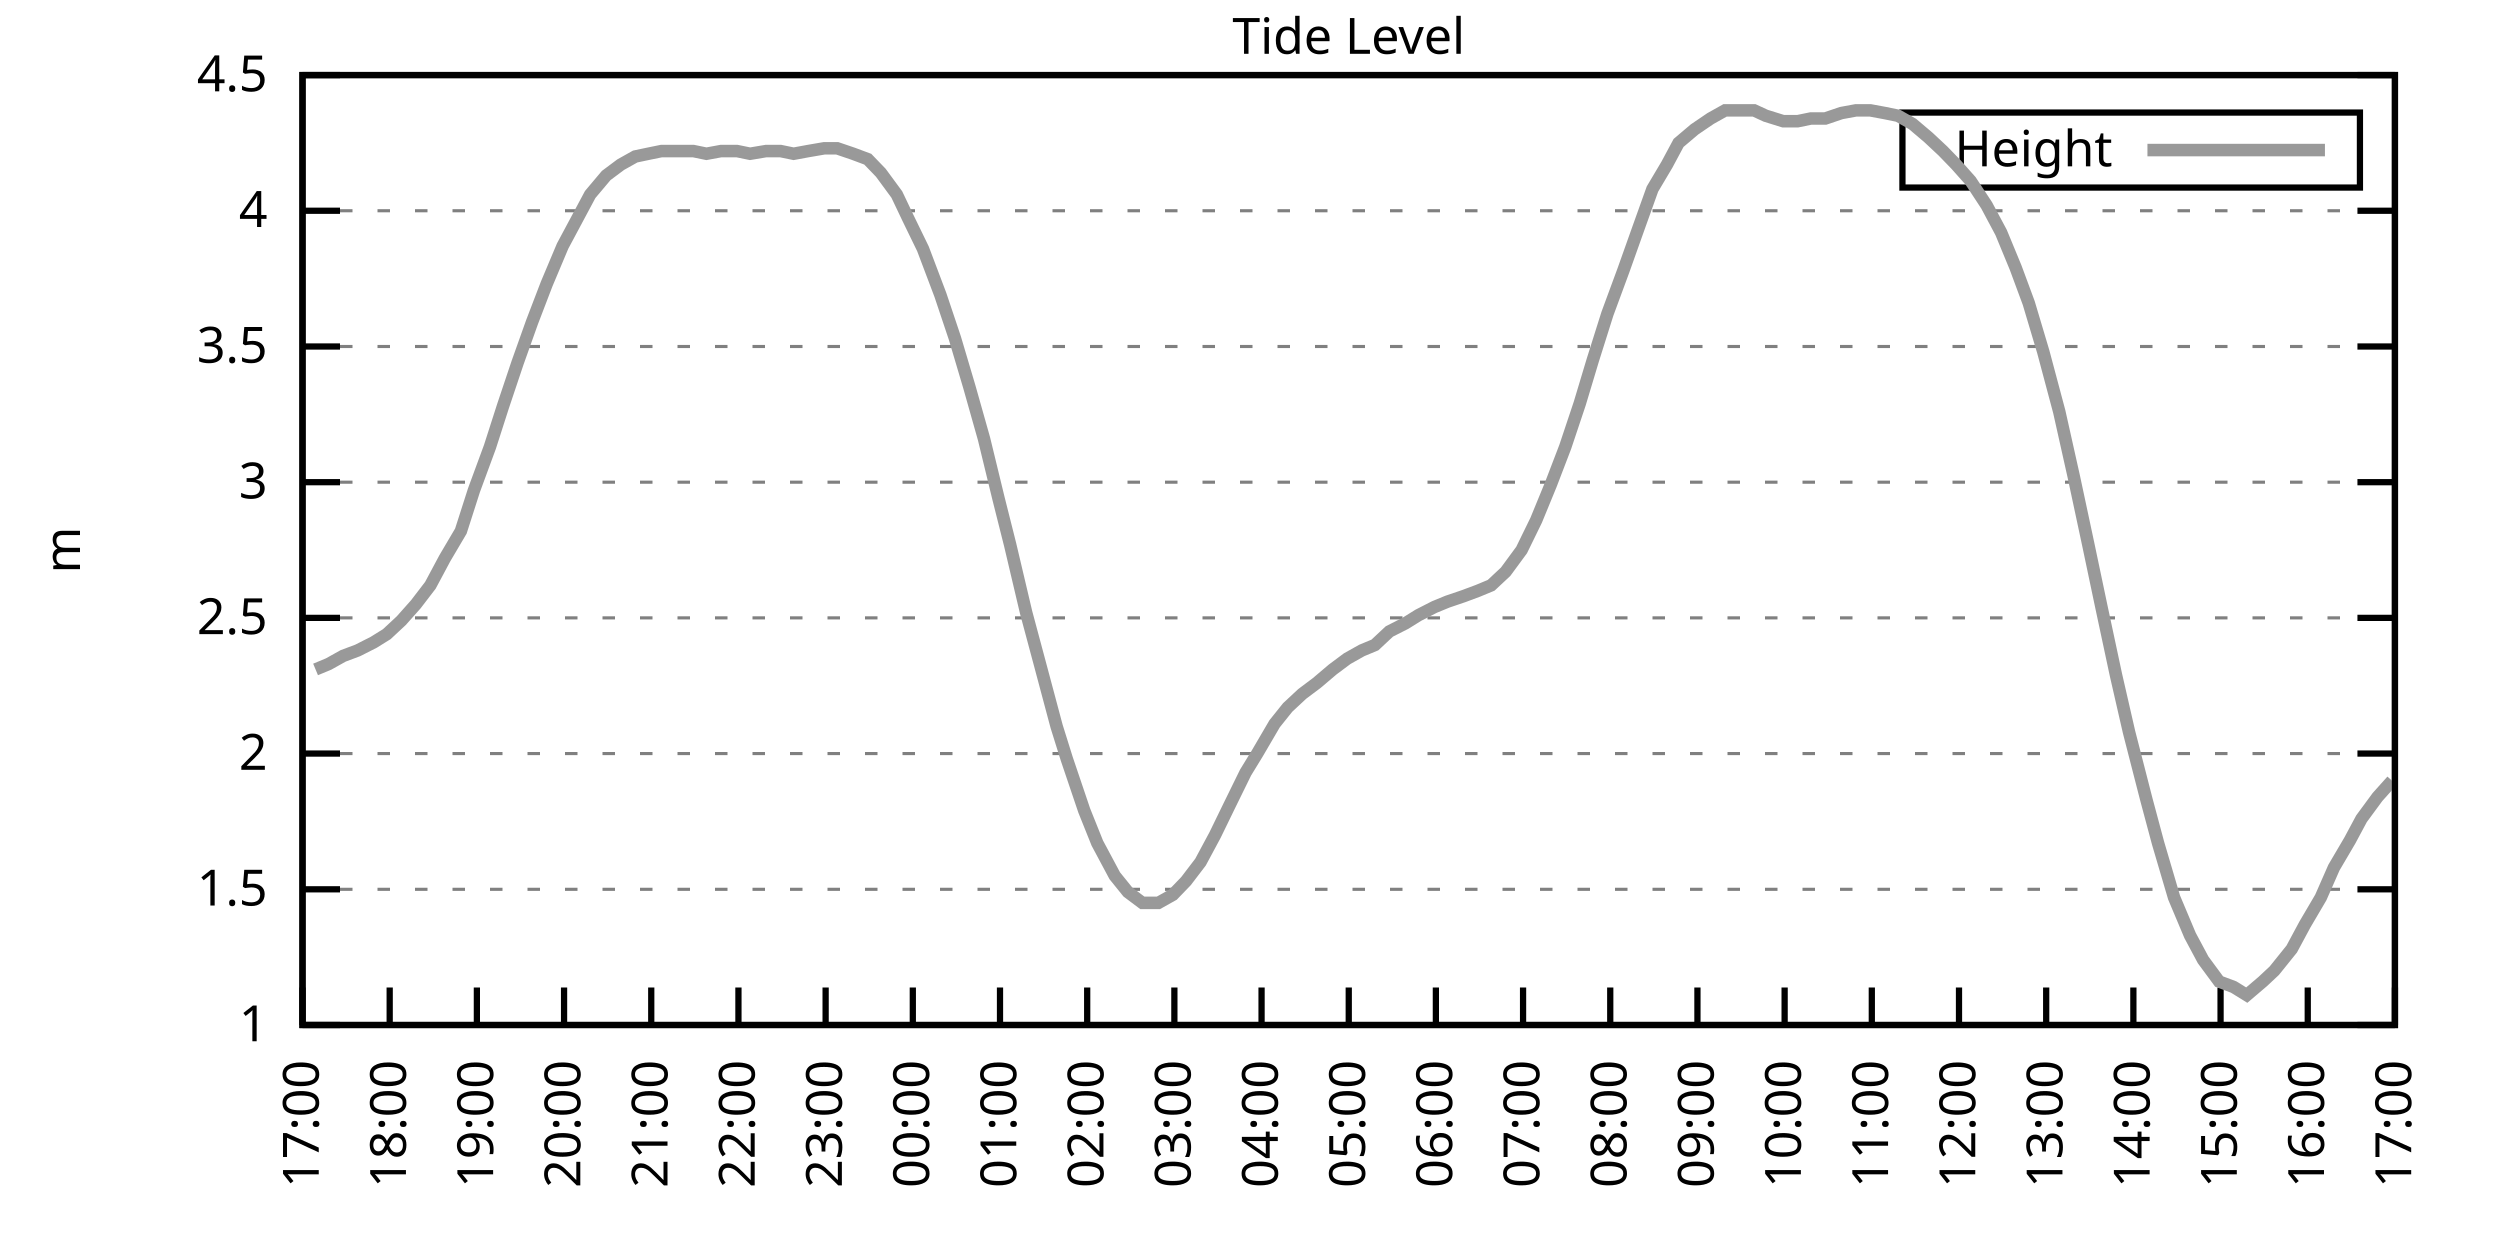
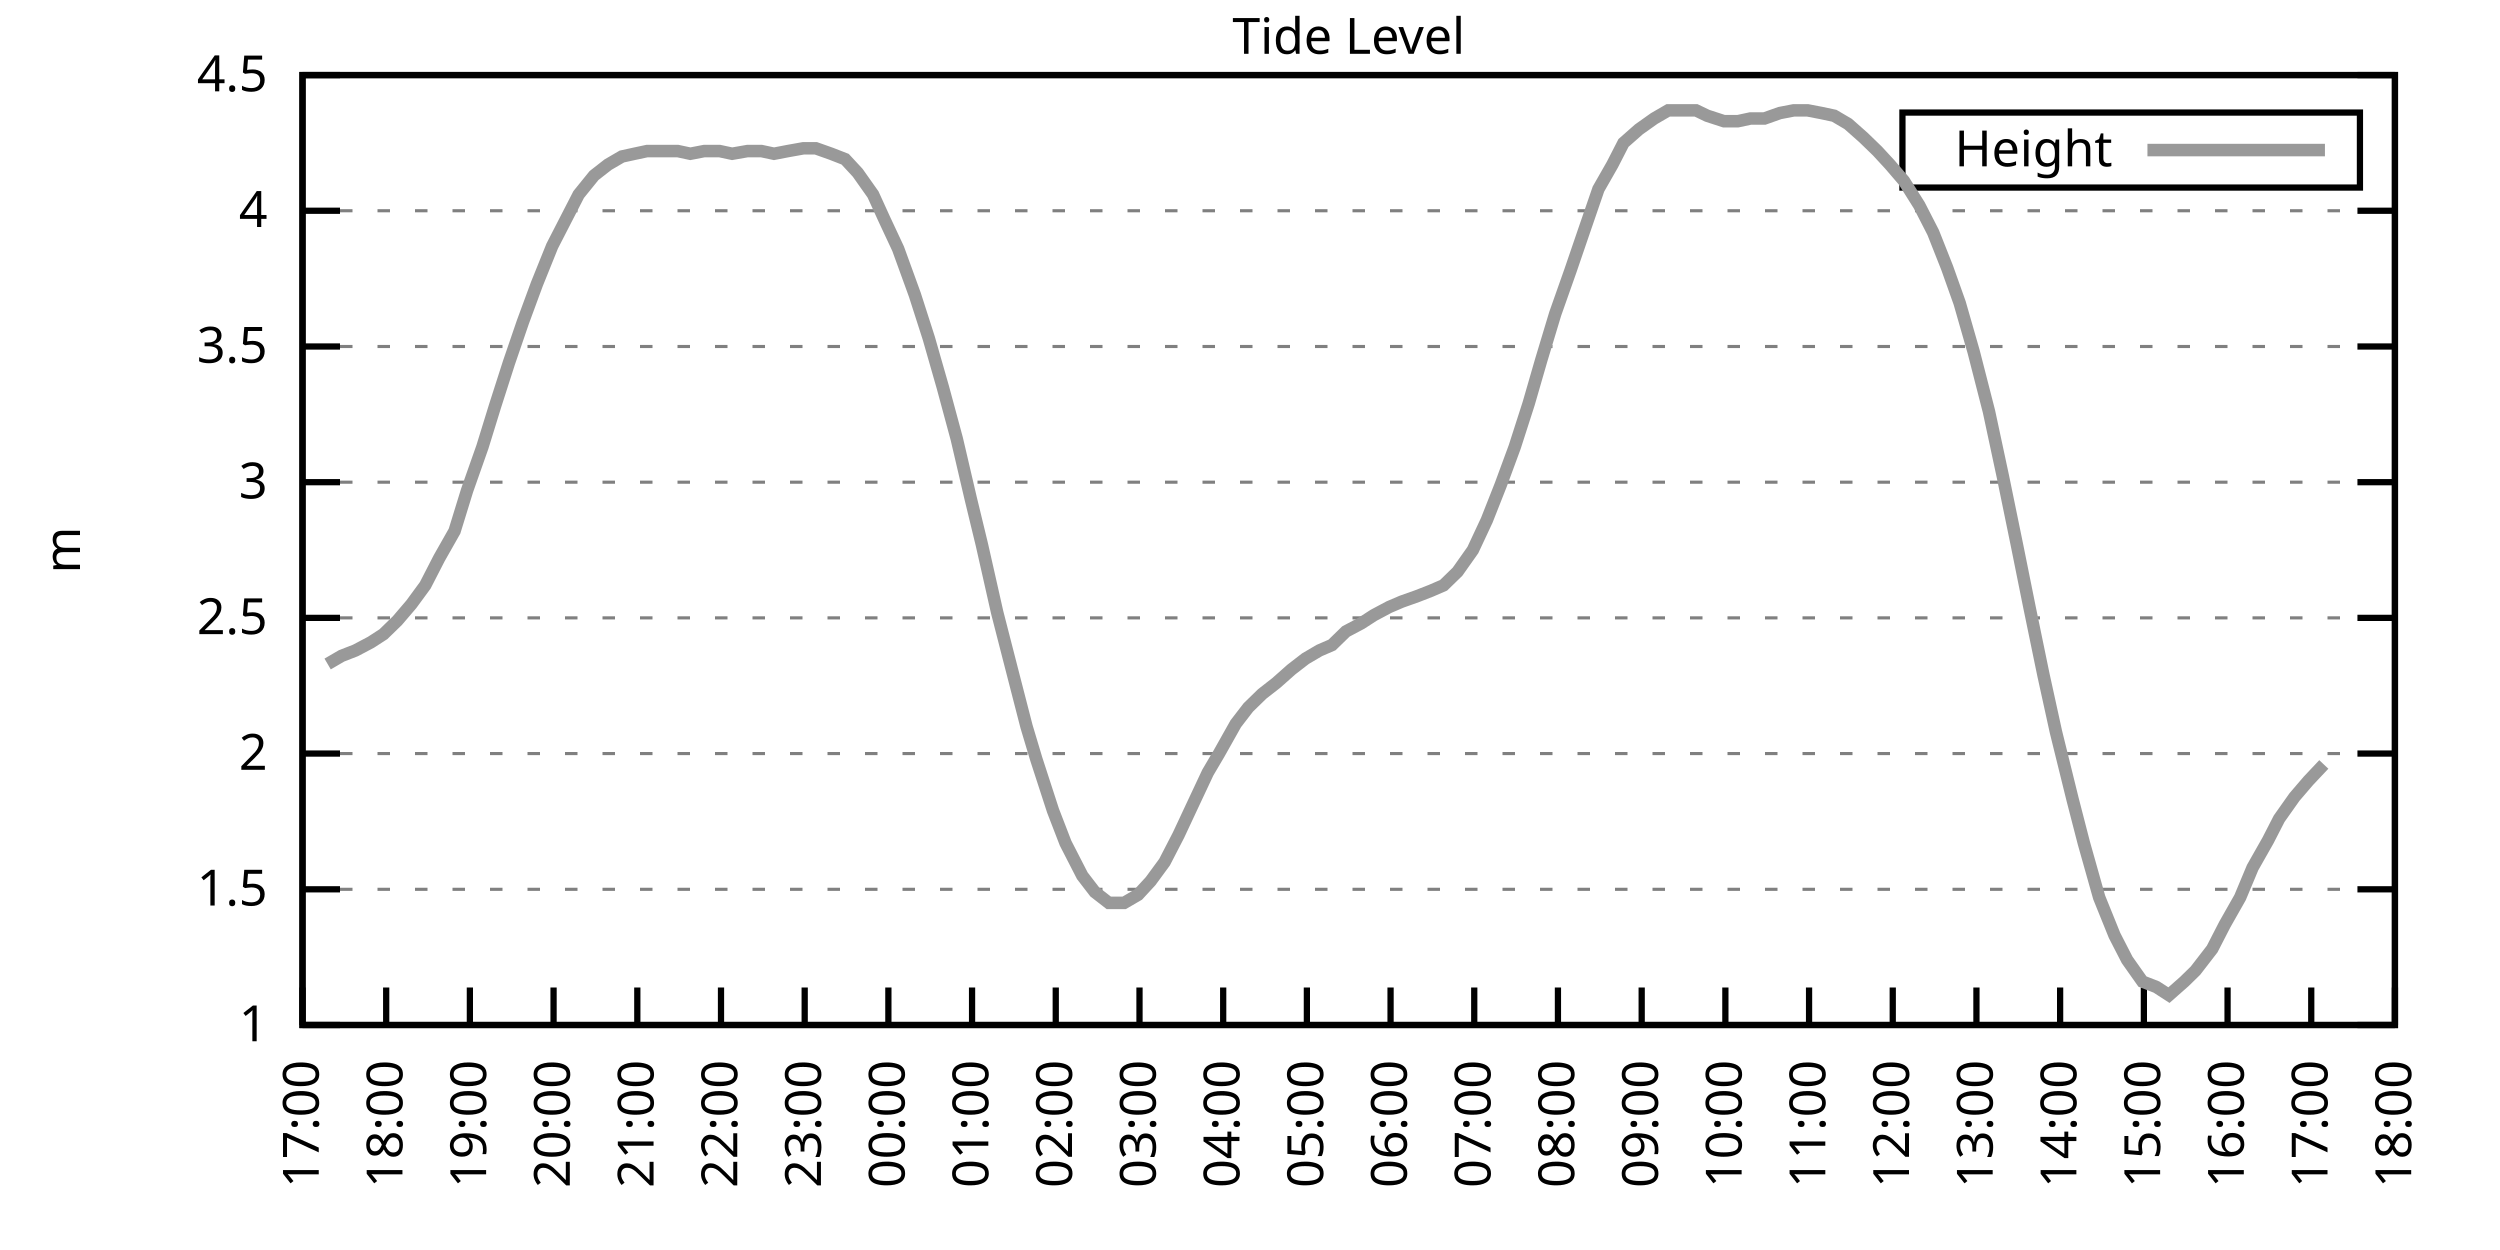
<svg xmlns="http://www.w3.org/2000/svg" xmlns:xlink="http://www.w3.org/1999/xlink" width="400" height="200" viewBox="0 0 400 200">
  <g id="gnuplot_canvas">
    <rect x="0" y="0" width="400" height="200" fill="none" />
    <defs>
      <circle id="gpDot" r="0.5" stroke-width="0.5" stroke="currentColor" />
      <path id="gpPt0" stroke-width="0.333" stroke="currentColor" d="M-1,0 h2 M0,-1 v2" />
      <path id="gpPt1" stroke-width="0.333" stroke="currentColor" d="M-1,-1 L1,1 M1,-1 L-1,1" />
      <path id="gpPt2" stroke-width="0.333" stroke="currentColor" d="M-1,0 L1,0 M0,-1 L0,1 M-1,-1 L1,1 M-1,1 L1,-1" />
      <rect id="gpPt3" stroke-width="0.333" stroke="currentColor" x="-1" y="-1" width="2" height="2" />
      <rect id="gpPt4" stroke-width="0.333" stroke="currentColor" fill="currentColor" x="-1" y="-1" width="2" height="2" />
      <circle id="gpPt5" stroke-width="0.333" stroke="currentColor" cx="0" cy="0" r="1" />
      <use xlink:href="#gpPt5" id="gpPt6" fill="currentColor" stroke="none" />
      <path id="gpPt7" stroke-width="0.333" stroke="currentColor" d="M0,-1.33 L-1.33,0.67 L1.33,0.67 z" />
      <use xlink:href="#gpPt7" id="gpPt8" fill="currentColor" stroke="none" />
      <use xlink:href="#gpPt7" id="gpPt9" stroke="currentColor" transform="rotate(180)" />
      <use xlink:href="#gpPt9" id="gpPt10" fill="currentColor" stroke="none" />
      <use xlink:href="#gpPt3" id="gpPt11" stroke="currentColor" transform="rotate(45)" />
      <use xlink:href="#gpPt11" id="gpPt12" fill="currentColor" stroke="none" />
      <path id="gpPt13" stroke-width="0.333" stroke="currentColor" d="M0,1.330 L1.265,0.411 L0.782,-1.067 L-0.782,-1.076 L-1.265,0.411 z" />
      <use xlink:href="#gpPt13" id="gpPt14" fill="currentColor" stroke="none" />
      <filter id="textbox" filterUnits="objectBoundingBox" x="0" y="0" height="1" width="1">
        <feFlood flood-color="white" flood-opacity="1" result="bgnd" />
        <feComposite in="SourceGraphic" in2="bgnd" operator="atop" />
      </filter>
      <filter id="greybox" filterUnits="objectBoundingBox" x="0" y="0" height="1" width="1">
        <feFlood flood-color="lightgrey" flood-opacity="1" result="grey" />
        <feComposite in="SourceGraphic" in2="grey" operator="atop" />
      </filter>
    </defs>
    <g fill="none" color="white" stroke="currentColor" stroke-width="1.00" stroke-linecap="butt" stroke-linejoin="miter">
</g>
    <g fill="none" color="black" stroke="currentColor" stroke-width="1.00" stroke-linecap="butt" stroke-linejoin="miter">
      <g stroke="none" shape-rendering="crispEdges">
        <polygon fill="rgb(255, 255, 255)" points="48.40,164.00 383.18,164.00 383.18,12.02 48.40,12.02 " />
      </g>
    </g>
    <g fill="none" color="black" stroke="currentColor" stroke-width="1.00" stroke-linecap="butt" stroke-linejoin="miter">
</g>
    <g fill="none" color="black" stroke="black" stroke-width="0.50" stroke-linecap="butt" stroke-linejoin="miter">
</g>
    <g fill="none" color="gray" stroke="currentColor" stroke-width="0.50" stroke-linecap="butt" stroke-linejoin="miter">
      <path stroke="gray" stroke-dasharray="2,4" class="gridline" d="M48.40,164.00 L383.19,164.00  " />
    </g>
    <g fill="none" color="gray" stroke="gray" stroke-width="1.00" stroke-linecap="butt" stroke-linejoin="miter">
</g>
    <g fill="none" color="black" stroke="currentColor" stroke-width="1.00" stroke-linecap="butt" stroke-linejoin="miter">
      <path stroke="black" d="M48.40,164.00 L54.40,164.00 M383.19,164.00 L377.19,164.00  " />
      <g transform="translate(42.80,166.60)" stroke="none" fill="black" font-family="Sans" font-size="8.00" text-anchor="end">
        <text>
          <tspan font-family="Sans"> 1</tspan>
        </text>
      </g>
    </g>
    <g fill="none" color="black" stroke="currentColor" stroke-width="1.00" stroke-linecap="butt" stroke-linejoin="miter">
</g>
    <g fill="none" color="black" stroke="black" stroke-width="0.50" stroke-linecap="butt" stroke-linejoin="miter">
</g>
    <g fill="none" color="gray" stroke="currentColor" stroke-width="0.50" stroke-linecap="butt" stroke-linejoin="miter">
      <path stroke="gray" stroke-dasharray="2,4" class="gridline" d="M48.40,142.29 L383.19,142.29  " />
    </g>
    <g fill="none" color="gray" stroke="gray" stroke-width="1.00" stroke-linecap="butt" stroke-linejoin="miter">
</g>
    <g fill="none" color="black" stroke="currentColor" stroke-width="1.00" stroke-linecap="butt" stroke-linejoin="miter">
      <path stroke="black" d="M48.40,142.29 L54.40,142.29 M383.19,142.29 L377.19,142.29  " />
      <g transform="translate(42.80,144.89)" stroke="none" fill="black" font-family="Sans" font-size="8.00" text-anchor="end">
        <text>
          <tspan font-family="Sans"> 1.5</tspan>
        </text>
      </g>
    </g>
    <g fill="none" color="black" stroke="currentColor" stroke-width="1.00" stroke-linecap="butt" stroke-linejoin="miter">
</g>
    <g fill="none" color="black" stroke="black" stroke-width="0.50" stroke-linecap="butt" stroke-linejoin="miter">
</g>
    <g fill="none" color="gray" stroke="currentColor" stroke-width="0.50" stroke-linecap="butt" stroke-linejoin="miter">
      <path stroke="gray" stroke-dasharray="2,4" class="gridline" d="M48.40,120.57 L383.19,120.57  " />
    </g>
    <g fill="none" color="gray" stroke="gray" stroke-width="1.00" stroke-linecap="butt" stroke-linejoin="miter">
</g>
    <g fill="none" color="black" stroke="currentColor" stroke-width="1.00" stroke-linecap="butt" stroke-linejoin="miter">
      <path stroke="black" d="M48.40,120.57 L54.40,120.57 M383.19,120.57 L377.19,120.57  " />
      <g transform="translate(42.80,123.17)" stroke="none" fill="black" font-family="Sans" font-size="8.00" text-anchor="end">
        <text>
          <tspan font-family="Sans"> 2</tspan>
        </text>
      </g>
    </g>
    <g fill="none" color="black" stroke="currentColor" stroke-width="1.00" stroke-linecap="butt" stroke-linejoin="miter">
</g>
    <g fill="none" color="black" stroke="black" stroke-width="0.50" stroke-linecap="butt" stroke-linejoin="miter">
</g>
    <g fill="none" color="gray" stroke="currentColor" stroke-width="0.50" stroke-linecap="butt" stroke-linejoin="miter">
      <path stroke="gray" stroke-dasharray="2,4" class="gridline" d="M48.40,98.86 L383.19,98.86  " />
    </g>
    <g fill="none" color="gray" stroke="gray" stroke-width="1.00" stroke-linecap="butt" stroke-linejoin="miter">
</g>
    <g fill="none" color="black" stroke="currentColor" stroke-width="1.00" stroke-linecap="butt" stroke-linejoin="miter">
      <path stroke="black" d="M48.40,98.86 L54.40,98.86 M383.19,98.86 L377.19,98.86  " />
      <g transform="translate(42.80,101.46)" stroke="none" fill="black" font-family="Sans" font-size="8.00" text-anchor="end">
        <text>
          <tspan font-family="Sans"> 2.5</tspan>
        </text>
      </g>
    </g>
    <g fill="none" color="black" stroke="currentColor" stroke-width="1.00" stroke-linecap="butt" stroke-linejoin="miter">
</g>
    <g fill="none" color="black" stroke="black" stroke-width="0.50" stroke-linecap="butt" stroke-linejoin="miter">
</g>
    <g fill="none" color="gray" stroke="currentColor" stroke-width="0.50" stroke-linecap="butt" stroke-linejoin="miter">
      <path stroke="gray" stroke-dasharray="2,4" class="gridline" d="M48.40,77.15 L383.19,77.15  " />
    </g>
    <g fill="none" color="gray" stroke="gray" stroke-width="1.00" stroke-linecap="butt" stroke-linejoin="miter">
</g>
    <g fill="none" color="black" stroke="currentColor" stroke-width="1.00" stroke-linecap="butt" stroke-linejoin="miter">
      <path stroke="black" d="M48.40,77.15 L54.40,77.15 M383.19,77.15 L377.19,77.15  " />
      <g transform="translate(42.80,79.75)" stroke="none" fill="black" font-family="Sans" font-size="8.00" text-anchor="end">
        <text>
          <tspan font-family="Sans"> 3</tspan>
        </text>
      </g>
    </g>
    <g fill="none" color="black" stroke="currentColor" stroke-width="1.00" stroke-linecap="butt" stroke-linejoin="miter">
</g>
    <g fill="none" color="black" stroke="black" stroke-width="0.50" stroke-linecap="butt" stroke-linejoin="miter">
</g>
    <g fill="none" color="gray" stroke="currentColor" stroke-width="0.50" stroke-linecap="butt" stroke-linejoin="miter">
      <path stroke="gray" stroke-dasharray="2,4" class="gridline" d="M48.40,55.44 L383.19,55.44  " />
    </g>
    <g fill="none" color="gray" stroke="gray" stroke-width="1.00" stroke-linecap="butt" stroke-linejoin="miter">
</g>
    <g fill="none" color="black" stroke="currentColor" stroke-width="1.00" stroke-linecap="butt" stroke-linejoin="miter">
      <path stroke="black" d="M48.40,55.44 L54.40,55.44 M383.19,55.44 L377.19,55.44  " />
      <g transform="translate(42.80,58.04)" stroke="none" fill="black" font-family="Sans" font-size="8.00" text-anchor="end">
        <text>
          <tspan font-family="Sans"> 3.5</tspan>
        </text>
      </g>
    </g>
    <g fill="none" color="black" stroke="currentColor" stroke-width="1.00" stroke-linecap="butt" stroke-linejoin="miter">
</g>
    <g fill="none" color="black" stroke="black" stroke-width="0.50" stroke-linecap="butt" stroke-linejoin="miter">
</g>
    <g fill="none" color="gray" stroke="currentColor" stroke-width="0.50" stroke-linecap="butt" stroke-linejoin="miter">
      <path stroke="gray" stroke-dasharray="2,4" class="gridline" d="M48.40,33.72 L383.19,33.72  " />
    </g>
    <g fill="none" color="gray" stroke="gray" stroke-width="1.00" stroke-linecap="butt" stroke-linejoin="miter">
</g>
    <g fill="none" color="black" stroke="currentColor" stroke-width="1.00" stroke-linecap="butt" stroke-linejoin="miter">
      <path stroke="black" d="M48.40,33.72 L54.40,33.72 M383.19,33.72 L377.19,33.72  " />
      <g transform="translate(42.80,36.32)" stroke="none" fill="black" font-family="Sans" font-size="8.00" text-anchor="end">
        <text>
          <tspan font-family="Sans"> 4</tspan>
        </text>
      </g>
    </g>
    <g fill="none" color="black" stroke="currentColor" stroke-width="1.00" stroke-linecap="butt" stroke-linejoin="miter">
</g>
    <g fill="none" color="black" stroke="black" stroke-width="0.50" stroke-linecap="butt" stroke-linejoin="miter">
</g>
    <g fill="none" color="gray" stroke="currentColor" stroke-width="0.50" stroke-linecap="butt" stroke-linejoin="miter">
      <path stroke="gray" stroke-dasharray="2,4" class="gridline" d="M48.40,12.01 L383.19,12.01  " />
    </g>
    <g fill="none" color="gray" stroke="gray" stroke-width="1.00" stroke-linecap="butt" stroke-linejoin="miter">
</g>
    <g fill="none" color="black" stroke="currentColor" stroke-width="1.00" stroke-linecap="butt" stroke-linejoin="miter">
      <path stroke="black" d="M48.40,12.01 L54.40,12.01 M383.19,12.01 L377.19,12.01  " />
      <g transform="translate(42.80,14.61)" stroke="none" fill="black" font-family="Sans" font-size="8.00" text-anchor="end">
        <text>
          <tspan font-family="Sans"> 4.5</tspan>
        </text>
      </g>
    </g>
    <g fill="none" color="black" stroke="currentColor" stroke-width="1.00" stroke-linecap="butt" stroke-linejoin="miter">
      <path stroke="black" d="M48.40,164.00 L48.40,158.00  " />
      <g transform="translate(51.00,169.60) rotate(270.00)" stroke="none" fill="black" font-family="Sans" font-size="8.00" text-anchor="end">
        <text>
          <tspan font-family="Sans">17:00</tspan>
        </text>
      </g>
    </g>
    <g fill="none" color="black" stroke="currentColor" stroke-width="1.00" stroke-linecap="butt" stroke-linejoin="miter">
-       <path stroke="black" d="M62.35,164.00 L62.35,158.00  " />
-       <g transform="translate(64.95,169.60) rotate(270.00)" stroke="none" fill="black" font-family="Sans" font-size="8.00" text-anchor="end">
+       <path stroke="black" d="M61.79,164.00 L61.79,158.00  " />
+       <g transform="translate(64.39,169.60) rotate(270.00)" stroke="none" fill="black" font-family="Sans" font-size="8.00" text-anchor="end">
        <text>
          <tspan font-family="Sans">18:00</tspan>
        </text>
      </g>
    </g>
    <g fill="none" color="black" stroke="currentColor" stroke-width="1.00" stroke-linecap="butt" stroke-linejoin="miter">
-       <path stroke="black" d="M76.30,164.00 L76.30,158.00  " />
-       <g transform="translate(78.90,169.60) rotate(270.00)" stroke="none" fill="black" font-family="Sans" font-size="8.00" text-anchor="end">
+       <path stroke="black" d="M75.18,164.00 L75.18,158.00  " />
+       <g transform="translate(77.78,169.60) rotate(270.00)" stroke="none" fill="black" font-family="Sans" font-size="8.00" text-anchor="end">
        <text>
          <tspan font-family="Sans">19:00</tspan>
        </text>
      </g>
    </g>
    <g fill="none" color="black" stroke="currentColor" stroke-width="1.00" stroke-linecap="butt" stroke-linejoin="miter">
-       <path stroke="black" d="M90.25,164.00 L90.25,158.00  " />
-       <g transform="translate(92.85,169.60) rotate(270.00)" stroke="none" fill="black" font-family="Sans" font-size="8.00" text-anchor="end">
+       <path stroke="black" d="M88.57,164.00 L88.57,158.00  " />
+       <g transform="translate(91.17,169.60) rotate(270.00)" stroke="none" fill="black" font-family="Sans" font-size="8.00" text-anchor="end">
        <text>
          <tspan font-family="Sans">20:00</tspan>
        </text>
      </g>
    </g>
    <g fill="none" color="black" stroke="currentColor" stroke-width="1.00" stroke-linecap="butt" stroke-linejoin="miter">
-       <path stroke="black" d="M104.20,164.00 L104.20,158.00  " />
-       <g transform="translate(106.80,169.60) rotate(270.00)" stroke="none" fill="black" font-family="Sans" font-size="8.00" text-anchor="end">
+       <path stroke="black" d="M101.97,164.00 L101.97,158.00  " />
+       <g transform="translate(104.57,169.60) rotate(270.00)" stroke="none" fill="black" font-family="Sans" font-size="8.00" text-anchor="end">
        <text>
          <tspan font-family="Sans">21:00</tspan>
        </text>
      </g>
    </g>
    <g fill="none" color="black" stroke="currentColor" stroke-width="1.00" stroke-linecap="butt" stroke-linejoin="miter">
-       <path stroke="black" d="M118.15,164.00 L118.15,158.00  " />
-       <g transform="translate(120.75,169.60) rotate(270.00)" stroke="none" fill="black" font-family="Sans" font-size="8.00" text-anchor="end">
+       <path stroke="black" d="M115.36,164.00 L115.36,158.00  " />
+       <g transform="translate(117.96,169.60) rotate(270.00)" stroke="none" fill="black" font-family="Sans" font-size="8.00" text-anchor="end">
        <text>
          <tspan font-family="Sans">22:00</tspan>
        </text>
      </g>
    </g>
    <g fill="none" color="black" stroke="currentColor" stroke-width="1.00" stroke-linecap="butt" stroke-linejoin="miter">
-       <path stroke="black" d="M132.10,164.00 L132.10,158.00  " />
-       <g transform="translate(134.70,169.60) rotate(270.00)" stroke="none" fill="black" font-family="Sans" font-size="8.00" text-anchor="end">
+       <path stroke="black" d="M128.75,164.00 L128.75,158.00  " />
+       <g transform="translate(131.35,169.60) rotate(270.00)" stroke="none" fill="black" font-family="Sans" font-size="8.00" text-anchor="end">
        <text>
          <tspan font-family="Sans">23:00</tspan>
        </text>
      </g>
    </g>
    <g fill="none" color="black" stroke="currentColor" stroke-width="1.00" stroke-linecap="butt" stroke-linejoin="miter">
-       <path stroke="black" d="M146.05,164.00 L146.05,158.00  " />
-       <g transform="translate(148.65,169.60) rotate(270.00)" stroke="none" fill="black" font-family="Sans" font-size="8.00" text-anchor="end">
+       <path stroke="black" d="M142.14,164.00 L142.14,158.00  " />
+       <g transform="translate(144.74,169.60) rotate(270.00)" stroke="none" fill="black" font-family="Sans" font-size="8.00" text-anchor="end">
        <text>
          <tspan font-family="Sans">00:00</tspan>
        </text>
      </g>
    </g>
    <g fill="none" color="black" stroke="currentColor" stroke-width="1.00" stroke-linecap="butt" stroke-linejoin="miter">
-       <path stroke="black" d="M160.00,164.00 L160.00,158.00  " />
-       <g transform="translate(162.60,169.60) rotate(270.00)" stroke="none" fill="black" font-family="Sans" font-size="8.00" text-anchor="end">
+       <path stroke="black" d="M155.53,164.00 L155.53,158.00  " />
+       <g transform="translate(158.13,169.60) rotate(270.00)" stroke="none" fill="black" font-family="Sans" font-size="8.00" text-anchor="end">
        <text>
          <tspan font-family="Sans">01:00</tspan>
        </text>
      </g>
    </g>
    <g fill="none" color="black" stroke="currentColor" stroke-width="1.00" stroke-linecap="butt" stroke-linejoin="miter">
-       <path stroke="black" d="M173.95,164.00 L173.95,158.00  " />
-       <g transform="translate(176.55,169.60) rotate(270.00)" stroke="none" fill="black" font-family="Sans" font-size="8.00" text-anchor="end">
+       <path stroke="black" d="M168.92,164.00 L168.92,158.00  " />
+       <g transform="translate(171.52,169.60) rotate(270.00)" stroke="none" fill="black" font-family="Sans" font-size="8.00" text-anchor="end">
        <text>
          <tspan font-family="Sans">02:00</tspan>
        </text>
      </g>
    </g>
    <g fill="none" color="black" stroke="currentColor" stroke-width="1.00" stroke-linecap="butt" stroke-linejoin="miter">
-       <path stroke="black" d="M187.90,164.00 L187.90,158.00  " />
-       <g transform="translate(190.50,169.60) rotate(270.00)" stroke="none" fill="black" font-family="Sans" font-size="8.00" text-anchor="end">
+       <path stroke="black" d="M182.32,164.00 L182.32,158.00  " />
+       <g transform="translate(184.92,169.60) rotate(270.00)" stroke="none" fill="black" font-family="Sans" font-size="8.00" text-anchor="end">
        <text>
          <tspan font-family="Sans">03:00</tspan>
        </text>
      </g>
    </g>
    <g fill="none" color="black" stroke="currentColor" stroke-width="1.00" stroke-linecap="butt" stroke-linejoin="miter">
-       <path stroke="black" d="M201.85,164.00 L201.85,158.00  " />
-       <g transform="translate(204.45,169.60) rotate(270.00)" stroke="none" fill="black" font-family="Sans" font-size="8.00" text-anchor="end">
+       <path stroke="black" d="M195.71,164.00 L195.71,158.00  " />
+       <g transform="translate(198.31,169.60) rotate(270.00)" stroke="none" fill="black" font-family="Sans" font-size="8.00" text-anchor="end">
        <text>
          <tspan font-family="Sans">04:00</tspan>
        </text>
      </g>
    </g>
    <g fill="none" color="black" stroke="currentColor" stroke-width="1.00" stroke-linecap="butt" stroke-linejoin="miter">
-       <path stroke="black" d="M215.80,164.00 L215.80,158.00  " />
-       <g transform="translate(218.40,169.60) rotate(270.00)" stroke="none" fill="black" font-family="Sans" font-size="8.00" text-anchor="end">
+       <path stroke="black" d="M209.10,164.00 L209.10,158.00  " />
+       <g transform="translate(211.70,169.60) rotate(270.00)" stroke="none" fill="black" font-family="Sans" font-size="8.00" text-anchor="end">
        <text>
          <tspan font-family="Sans">05:00</tspan>
        </text>
      </g>
    </g>
    <g fill="none" color="black" stroke="currentColor" stroke-width="1.00" stroke-linecap="butt" stroke-linejoin="miter">
-       <path stroke="black" d="M229.74,164.00 L229.74,158.00  " />
-       <g transform="translate(232.34,169.60) rotate(270.00)" stroke="none" fill="black" font-family="Sans" font-size="8.00" text-anchor="end">
+       <path stroke="black" d="M222.49,164.00 L222.49,158.00  " />
+       <g transform="translate(225.09,169.60) rotate(270.00)" stroke="none" fill="black" font-family="Sans" font-size="8.00" text-anchor="end">
        <text>
          <tspan font-family="Sans">06:00</tspan>
        </text>
      </g>
    </g>
    <g fill="none" color="black" stroke="currentColor" stroke-width="1.00" stroke-linecap="butt" stroke-linejoin="miter">
-       <path stroke="black" d="M243.69,164.00 L243.69,158.00  " />
-       <g transform="translate(246.29,169.60) rotate(270.00)" stroke="none" fill="black" font-family="Sans" font-size="8.00" text-anchor="end">
+       <path stroke="black" d="M235.88,164.00 L235.88,158.00  " />
+       <g transform="translate(238.48,169.60) rotate(270.00)" stroke="none" fill="black" font-family="Sans" font-size="8.00" text-anchor="end">
        <text>
          <tspan font-family="Sans">07:00</tspan>
        </text>
      </g>
    </g>
    <g fill="none" color="black" stroke="currentColor" stroke-width="1.00" stroke-linecap="butt" stroke-linejoin="miter">
-       <path stroke="black" d="M257.64,164.00 L257.64,158.00  " />
-       <g transform="translate(260.24,169.60) rotate(270.00)" stroke="none" fill="black" font-family="Sans" font-size="8.00" text-anchor="end">
+       <path stroke="black" d="M249.27,164.00 L249.27,158.00  " />
+       <g transform="translate(251.87,169.60) rotate(270.00)" stroke="none" fill="black" font-family="Sans" font-size="8.00" text-anchor="end">
        <text>
          <tspan font-family="Sans">08:00</tspan>
        </text>
      </g>
    </g>
    <g fill="none" color="black" stroke="currentColor" stroke-width="1.00" stroke-linecap="butt" stroke-linejoin="miter">
-       <path stroke="black" d="M271.59,164.00 L271.59,158.00  " />
-       <g transform="translate(274.19,169.60) rotate(270.00)" stroke="none" fill="black" font-family="Sans" font-size="8.00" text-anchor="end">
+       <path stroke="black" d="M262.67,164.00 L262.67,158.00  " />
+       <g transform="translate(265.27,169.60) rotate(270.00)" stroke="none" fill="black" font-family="Sans" font-size="8.00" text-anchor="end">
        <text>
          <tspan font-family="Sans">09:00</tspan>
        </text>
      </g>
    </g>
    <g fill="none" color="black" stroke="currentColor" stroke-width="1.00" stroke-linecap="butt" stroke-linejoin="miter">
-       <path stroke="black" d="M285.54,164.00 L285.54,158.00  " />
-       <g transform="translate(288.14,169.60) rotate(270.00)" stroke="none" fill="black" font-family="Sans" font-size="8.00" text-anchor="end">
+       <path stroke="black" d="M276.06,164.00 L276.06,158.00  " />
+       <g transform="translate(278.66,169.60) rotate(270.00)" stroke="none" fill="black" font-family="Sans" font-size="8.00" text-anchor="end">
        <text>
          <tspan font-family="Sans">10:00</tspan>
        </text>
      </g>
    </g>
    <g fill="none" color="black" stroke="currentColor" stroke-width="1.00" stroke-linecap="butt" stroke-linejoin="miter">
-       <path stroke="black" d="M299.49,164.00 L299.49,158.00  " />
-       <g transform="translate(302.09,169.60) rotate(270.00)" stroke="none" fill="black" font-family="Sans" font-size="8.00" text-anchor="end">
+       <path stroke="black" d="M289.45,164.00 L289.45,158.00  " />
+       <g transform="translate(292.05,169.60) rotate(270.00)" stroke="none" fill="black" font-family="Sans" font-size="8.00" text-anchor="end">
        <text>
          <tspan font-family="Sans">11:00</tspan>
        </text>
      </g>
    </g>
    <g fill="none" color="black" stroke="currentColor" stroke-width="1.00" stroke-linecap="butt" stroke-linejoin="miter">
-       <path stroke="black" d="M313.44,164.00 L313.44,158.00  " />
-       <g transform="translate(316.04,169.60) rotate(270.00)" stroke="none" fill="black" font-family="Sans" font-size="8.00" text-anchor="end">
+       <path stroke="black" d="M302.84,164.00 L302.84,158.00  " />
+       <g transform="translate(305.44,169.60) rotate(270.00)" stroke="none" fill="black" font-family="Sans" font-size="8.00" text-anchor="end">
        <text>
          <tspan font-family="Sans">12:00</tspan>
        </text>
      </g>
    </g>
    <g fill="none" color="black" stroke="currentColor" stroke-width="1.00" stroke-linecap="butt" stroke-linejoin="miter">
-       <path stroke="black" d="M327.39,164.00 L327.39,158.00  " />
-       <g transform="translate(329.99,169.60) rotate(270.00)" stroke="none" fill="black" font-family="Sans" font-size="8.00" text-anchor="end">
+       <path stroke="black" d="M316.23,164.00 L316.23,158.00  " />
+       <g transform="translate(318.83,169.60) rotate(270.00)" stroke="none" fill="black" font-family="Sans" font-size="8.00" text-anchor="end">
        <text>
          <tspan font-family="Sans">13:00</tspan>
        </text>
      </g>
    </g>
    <g fill="none" color="black" stroke="currentColor" stroke-width="1.00" stroke-linecap="butt" stroke-linejoin="miter">
-       <path stroke="black" d="M341.34,164.00 L341.34,158.00  " />
-       <g transform="translate(343.94,169.60) rotate(270.00)" stroke="none" fill="black" font-family="Sans" font-size="8.00" text-anchor="end">
+       <path stroke="black" d="M329.62,164.00 L329.62,158.00  " />
+       <g transform="translate(332.22,169.60) rotate(270.00)" stroke="none" fill="black" font-family="Sans" font-size="8.00" text-anchor="end">
        <text>
          <tspan font-family="Sans">14:00</tspan>
        </text>
      </g>
    </g>
    <g fill="none" color="black" stroke="currentColor" stroke-width="1.00" stroke-linecap="butt" stroke-linejoin="miter">
-       <path stroke="black" d="M355.29,164.00 L355.29,158.00  " />
-       <g transform="translate(357.89,169.60) rotate(270.00)" stroke="none" fill="black" font-family="Sans" font-size="8.00" text-anchor="end">
+       <path stroke="black" d="M343.02,164.00 L343.02,158.00  " />
+       <g transform="translate(345.62,169.60) rotate(270.00)" stroke="none" fill="black" font-family="Sans" font-size="8.00" text-anchor="end">
        <text>
          <tspan font-family="Sans">15:00</tspan>
        </text>
      </g>
    </g>
    <g fill="none" color="black" stroke="currentColor" stroke-width="1.00" stroke-linecap="butt" stroke-linejoin="miter">
-       <path stroke="black" d="M369.24,164.00 L369.24,158.00  " />
-       <g transform="translate(371.84,169.60) rotate(270.00)" stroke="none" fill="black" font-family="Sans" font-size="8.00" text-anchor="end">
+       <path stroke="black" d="M356.41,164.00 L356.41,158.00  " />
+       <g transform="translate(359.01,169.60) rotate(270.00)" stroke="none" fill="black" font-family="Sans" font-size="8.00" text-anchor="end">
        <text>
          <tspan font-family="Sans">16:00</tspan>
+         </text>
+       </g>
+     </g>
+     <g fill="none" color="black" stroke="currentColor" stroke-width="1.00" stroke-linecap="butt" stroke-linejoin="miter">
+       <path stroke="black" d="M369.80,164.00 L369.80,158.00  " />
+       <g transform="translate(372.40,169.60) rotate(270.00)" stroke="none" fill="black" font-family="Sans" font-size="8.00" text-anchor="end">
+         <text>
+           <tspan font-family="Sans">17:00</tspan>
        </text>
      </g>
    </g>
    <g fill="none" color="black" stroke="currentColor" stroke-width="1.00" stroke-linecap="butt" stroke-linejoin="miter">
      <path stroke="black" d="M383.19,164.00 L383.19,158.00  " />
      <g transform="translate(385.79,169.60) rotate(270.00)" stroke="none" fill="black" font-family="Sans" font-size="8.00" text-anchor="end">
        <text>
-           <tspan font-family="Sans">17:00</tspan>
+           <tspan font-family="Sans">18:00</tspan>
        </text>
      </g>
    </g>
    <g fill="none" color="black" stroke="currentColor" stroke-width="1.00" stroke-linecap="butt" stroke-linejoin="miter">
</g>
    <g fill="none" color="black" stroke="currentColor" stroke-width="1.00" stroke-linecap="butt" stroke-linejoin="miter">
      <path stroke="black" d="M48.40,12.01 L48.40,164.00 L383.19,164.00 L383.19,12.01 L48.40,12.01 Z  " />
    </g>
    <g fill="none" color="black" stroke="currentColor" stroke-width="1.00" stroke-linecap="butt" stroke-linejoin="miter">
</g>
    <g fill="none" color="black" stroke="currentColor" stroke-width="1.00" stroke-linecap="butt" stroke-linejoin="miter">
      <path stroke="black" d="M304.39,30.01 L304.39,18.01 L377.59,18.01 L377.59,30.01 L304.39,30.01 Z  " />
    </g>
    <g id="Tide_level_plot_1">
      <g fill="none" color="white" stroke="black" stroke-width="2.00" stroke-linecap="butt" stroke-linejoin="miter">
</g>
      <g fill="none" color="black" stroke="currentColor" stroke-width="2.00" stroke-linecap="butt" stroke-linejoin="miter">
        <g transform="translate(337.99,26.61)" stroke="none" fill="black" font-family="Sans" font-size="8.00" text-anchor="end">
          <text>
            <tspan font-family="Sans">Height</tspan>
          </text>
        </g>
      </g>
      <g fill="none" color="black" stroke="currentColor" stroke-width="2.00" stroke-linecap="butt" stroke-linejoin="miter">
-         <path stroke="rgb(153, 153, 153)" d="M343.59,24.01 L371.99,24.01 M50.49,107.11 L52.58,106.24 L54.91,104.94 L57.23,104.07 L59.79,102.77 L61.88,101.47   L64.21,99.30 L66.53,96.69 L68.86,93.65 L71.18,89.31 L73.74,84.97 L75.83,78.45 L78.39,71.50 L80.48,64.99   L82.81,58.04 L85.13,51.53 L87.46,45.45 L90.02,39.37 L92.34,35.03 L94.43,31.12 L96.99,28.08 L99.32,26.34   L101.64,25.04 L103.73,24.60 L105.83,24.17 L108.15,24.17 L110.94,24.17 L113.03,24.60 L115.36,24.17 L117.92,24.17   L120.01,24.60 L122.57,24.17 L124.89,24.17 L126.98,24.60 L129.31,24.17 L131.87,23.73 L133.96,23.73 L136.51,24.60   L138.84,25.47 L140.93,27.64 L143.49,31.12 L145.35,35.03 L147.67,39.80 L150.46,47.18 L152.79,54.13 L155.11,61.95   L157.44,70.20 L159.76,79.75 L161.62,87.14 L164.18,97.99 L166.51,106.68 L169.06,116.23 L170.69,121.44 L173.48,129.69   L175.57,134.90 L178.36,140.12 L180.46,142.72 L182.78,144.46 L185.34,144.46 L187.66,143.16 L189.76,140.98 L192.08,137.94   L194.41,133.60 L196.73,128.83 L199.29,123.61 L201.15,120.57 L203.94,115.80 L206.03,113.19 L208.36,111.02 L210.68,109.28   L213.24,107.11 L215.56,105.38 L217.89,104.07 L219.98,103.20 L222.30,101.03 L224.86,99.73 L226.95,98.43 L229.51,97.12   L231.60,96.26 L234.16,95.39 L236.49,94.52 L238.58,93.65 L240.90,91.48 L243.46,88.00 L245.79,83.23 L248.11,77.58   L250.44,71.50 L252.76,64.56 L254.85,57.61 L257.18,50.22 L259.74,43.28 L262.06,36.76 L264.39,30.25 L266.71,26.34   L268.57,22.87 L271.13,20.70 L273.69,18.96 L276.01,17.66 L278.34,17.66 L280.66,17.66 L282.52,18.52 L285.31,19.39   L287.64,19.39 L289.73,18.96 L292.05,18.96 L294.61,18.09 L296.94,17.66 L299.26,17.66 L301.58,18.09 L303.68,18.52   L306.00,19.83 L308.56,22.00 L310.88,24.17 L312.98,26.34 L315.30,28.95 L317.86,32.85 L320.18,37.20 L322.51,42.84   L324.60,48.49 L326.93,56.30 L329.48,65.86 L331.81,76.28 L334.13,87.14 L336.23,97.12 L338.55,107.98 L340.64,117.10   L343.43,127.96 L345.29,134.90 L347.85,143.59 L350.41,149.67 L352.50,153.58 L355.06,157.05 L357.38,157.92 L359.48,159.22   L362.03,157.05 L363.89,155.31 L366.68,151.84 L368.78,147.93 L371.33,143.59 L373.43,138.81 L375.98,134.47 L377.84,131.00   L380.40,127.52 L382.73,124.92  " />
+         <path stroke="rgb(153, 153, 153)" d="M343.59,24.01 L371.99,24.01 M52.42,106.24 L54.65,104.94 L56.88,104.07 L59.34,102.77 L61.35,101.47 L63.58,99.30   L65.81,96.69 L68.04,93.65 L70.27,89.31 L72.73,84.97 L74.74,78.45 L77.19,71.50 L79.20,64.99 L81.43,58.04   L83.66,51.53 L85.90,45.45 L88.35,39.37 L90.58,35.03 L92.59,31.12 L95.05,28.08 L97.28,26.34 L99.51,25.04   L101.52,24.60 L103.53,24.17 L105.76,24.17 L108.44,24.17 L110.45,24.60 L112.68,24.17 L115.13,24.17 L117.14,24.60   L119.60,24.17 L121.83,24.17 L123.84,24.60 L126.07,24.17 L128.53,23.73 L130.54,23.73 L132.99,24.60 L135.22,25.47   L137.23,27.64 L139.69,31.12 L141.47,35.03 L143.70,39.80 L146.38,47.18 L148.61,54.13 L150.85,61.95 L153.08,70.20   L155.31,79.75 L157.10,87.14 L159.55,97.99 L161.78,106.68 L164.24,116.23 L165.80,121.44 L168.48,129.69 L170.49,134.90   L173.17,140.12 L175.17,142.72 L177.41,144.46 L179.86,144.46 L182.09,143.16 L184.10,140.98 L186.33,137.94 L188.57,133.60   L190.80,128.83 L193.25,123.61 L195.04,120.57 L197.72,115.80 L199.73,113.19 L201.96,111.02 L204.19,109.28 L206.64,107.11   L208.88,105.38 L211.11,104.07 L213.12,103.20 L215.35,101.03 L217.80,99.73 L219.81,98.43 L222.27,97.12 L224.28,96.26   L226.73,95.39 L228.96,94.52 L230.97,93.65 L233.20,91.48 L235.66,88.00 L237.89,83.23 L240.12,77.58 L242.36,71.50   L244.59,64.56 L246.60,57.61 L248.83,50.22 L251.28,43.28 L253.51,36.76 L255.75,30.25 L257.98,26.34 L259.76,22.87   L262.22,20.70 L264.67,18.96 L266.91,17.66 L269.14,17.66 L271.37,17.66 L273.16,18.52 L275.83,19.39 L278.07,19.39   L280.07,18.96 L282.31,18.96 L284.76,18.09 L286.99,17.66 L289.23,17.66 L291.46,18.09 L293.47,18.52 L295.70,19.83   L298.15,22.00 L300.39,24.17 L302.39,26.34 L304.63,28.95 L307.08,32.85 L309.31,37.20 L311.54,42.84 L313.55,48.49   L315.79,56.30 L318.24,65.86 L320.47,76.28 L322.70,87.14 L324.71,97.12 L326.95,107.98 L328.95,117.10 L331.63,127.96   L333.42,134.90 L335.87,143.59 L338.33,149.67 L340.34,153.58 L342.79,157.05 L345.02,157.92 L347.03,159.22 L349.49,157.05   L351.27,155.31 L353.95,151.84 L355.96,147.93 L358.42,143.59 L360.42,138.81 L362.88,134.47 L364.66,131.00 L367.12,127.52   L369.35,124.92 L371.81,122.31  " />
      </g>
    </g>
    <g fill="none" color="black" stroke="currentColor" stroke-width="2.00" stroke-linecap="butt" stroke-linejoin="miter">
</g>
    <g fill="none" color="black" stroke="black" stroke-width="1.00" stroke-linecap="butt" stroke-linejoin="miter">
</g>
    <g fill="none" color="black" stroke="currentColor" stroke-width="1.00" stroke-linecap="butt" stroke-linejoin="miter">
      <path stroke="black" d="M48.40,12.01 L48.40,164.00 L383.19,164.00 L383.19,12.01 L48.40,12.01 Z  " />
      <g transform="translate(12.80,88.01) rotate(270.00)" stroke="none" fill="black" font-family="Sans" font-size="8.00" text-anchor="middle">
        <text>
          <tspan font-family="Sans">m</tspan>
        </text>
      </g>
    </g>
    <g fill="none" color="black" stroke="currentColor" stroke-width="1.00" stroke-linecap="butt" stroke-linejoin="miter">
</g>
    <g fill="none" color="black" stroke="currentColor" stroke-width="1.00" stroke-linecap="butt" stroke-linejoin="miter">
      <g transform="translate(215.79,8.61)" stroke="none" fill="black" font-family="Sans" font-size="8.00" text-anchor="middle">
        <text>
          <tspan font-family="Sans">Tide Level</tspan>
        </text>
      </g>
    </g>
    <g fill="none" color="black" stroke="currentColor" stroke-width="1.00" stroke-linecap="butt" stroke-linejoin="miter">
</g>
  </g>
</svg>
